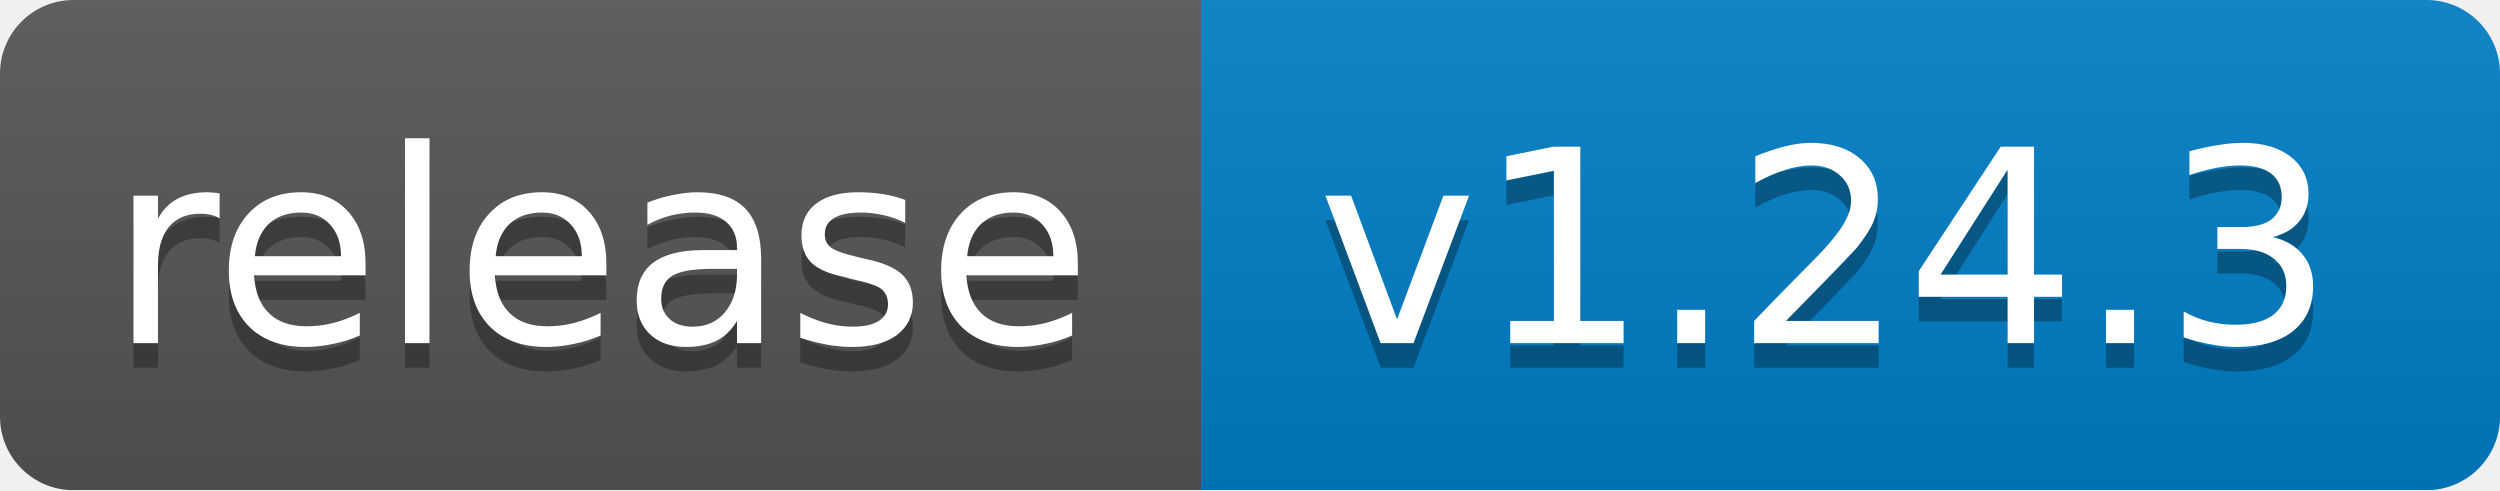
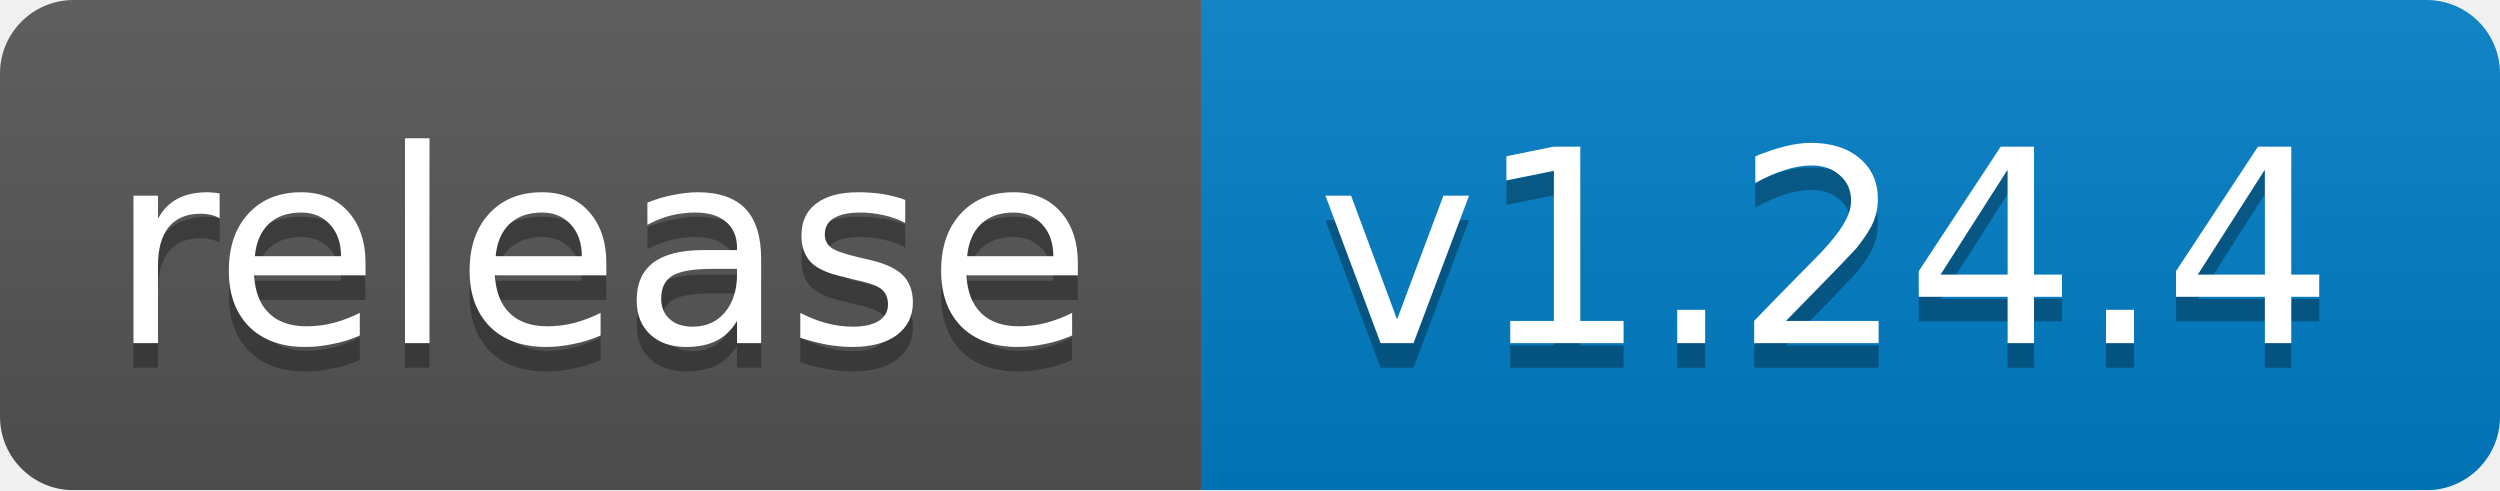
<svg xmlns="http://www.w3.org/2000/svg" width="102" height="20">
  <linearGradient id="b" x2="0" y2="100%">
    <stop offset="0" stop-color="#bbb" stop-opacity=".1" />
    <stop offset="1" stop-opacity=".1" />
  </linearGradient>
  <mask id="a">
    <rect width="102" height="20" rx="3" fill="#fff" />
  </mask>
  <g mask="url(#a)">
    <path fill="#555" d="M0 0h49v20H0z" />
    <path fill="#007ec6" d="M49 0h53v20H49z" />
    <path fill="url(#b)" d="M0 0h102v20H0z" />
  </g>
  <g fill="#fff" text-anchor="middle" font-family="DejaVu Sans,Verdana,Geneva,sans-serif" font-size="11">
    <text x="24.5" y="15" fill="#010101" fill-opacity=".3">release</text>
    <text x="24.5" y="14">release</text>
-     <text x="74.5" y="15" fill="#010101" fill-opacity=".3">v1.24.3</text>
-     <text x="74.5" y="14">v1.24.3</text>
+     <text x="74.5" y="15" fill="#010101" fill-opacity=".3">v1.24.4</text>
+     <text x="74.5" y="14">v1.24.4</text>
  </g>
</svg>
